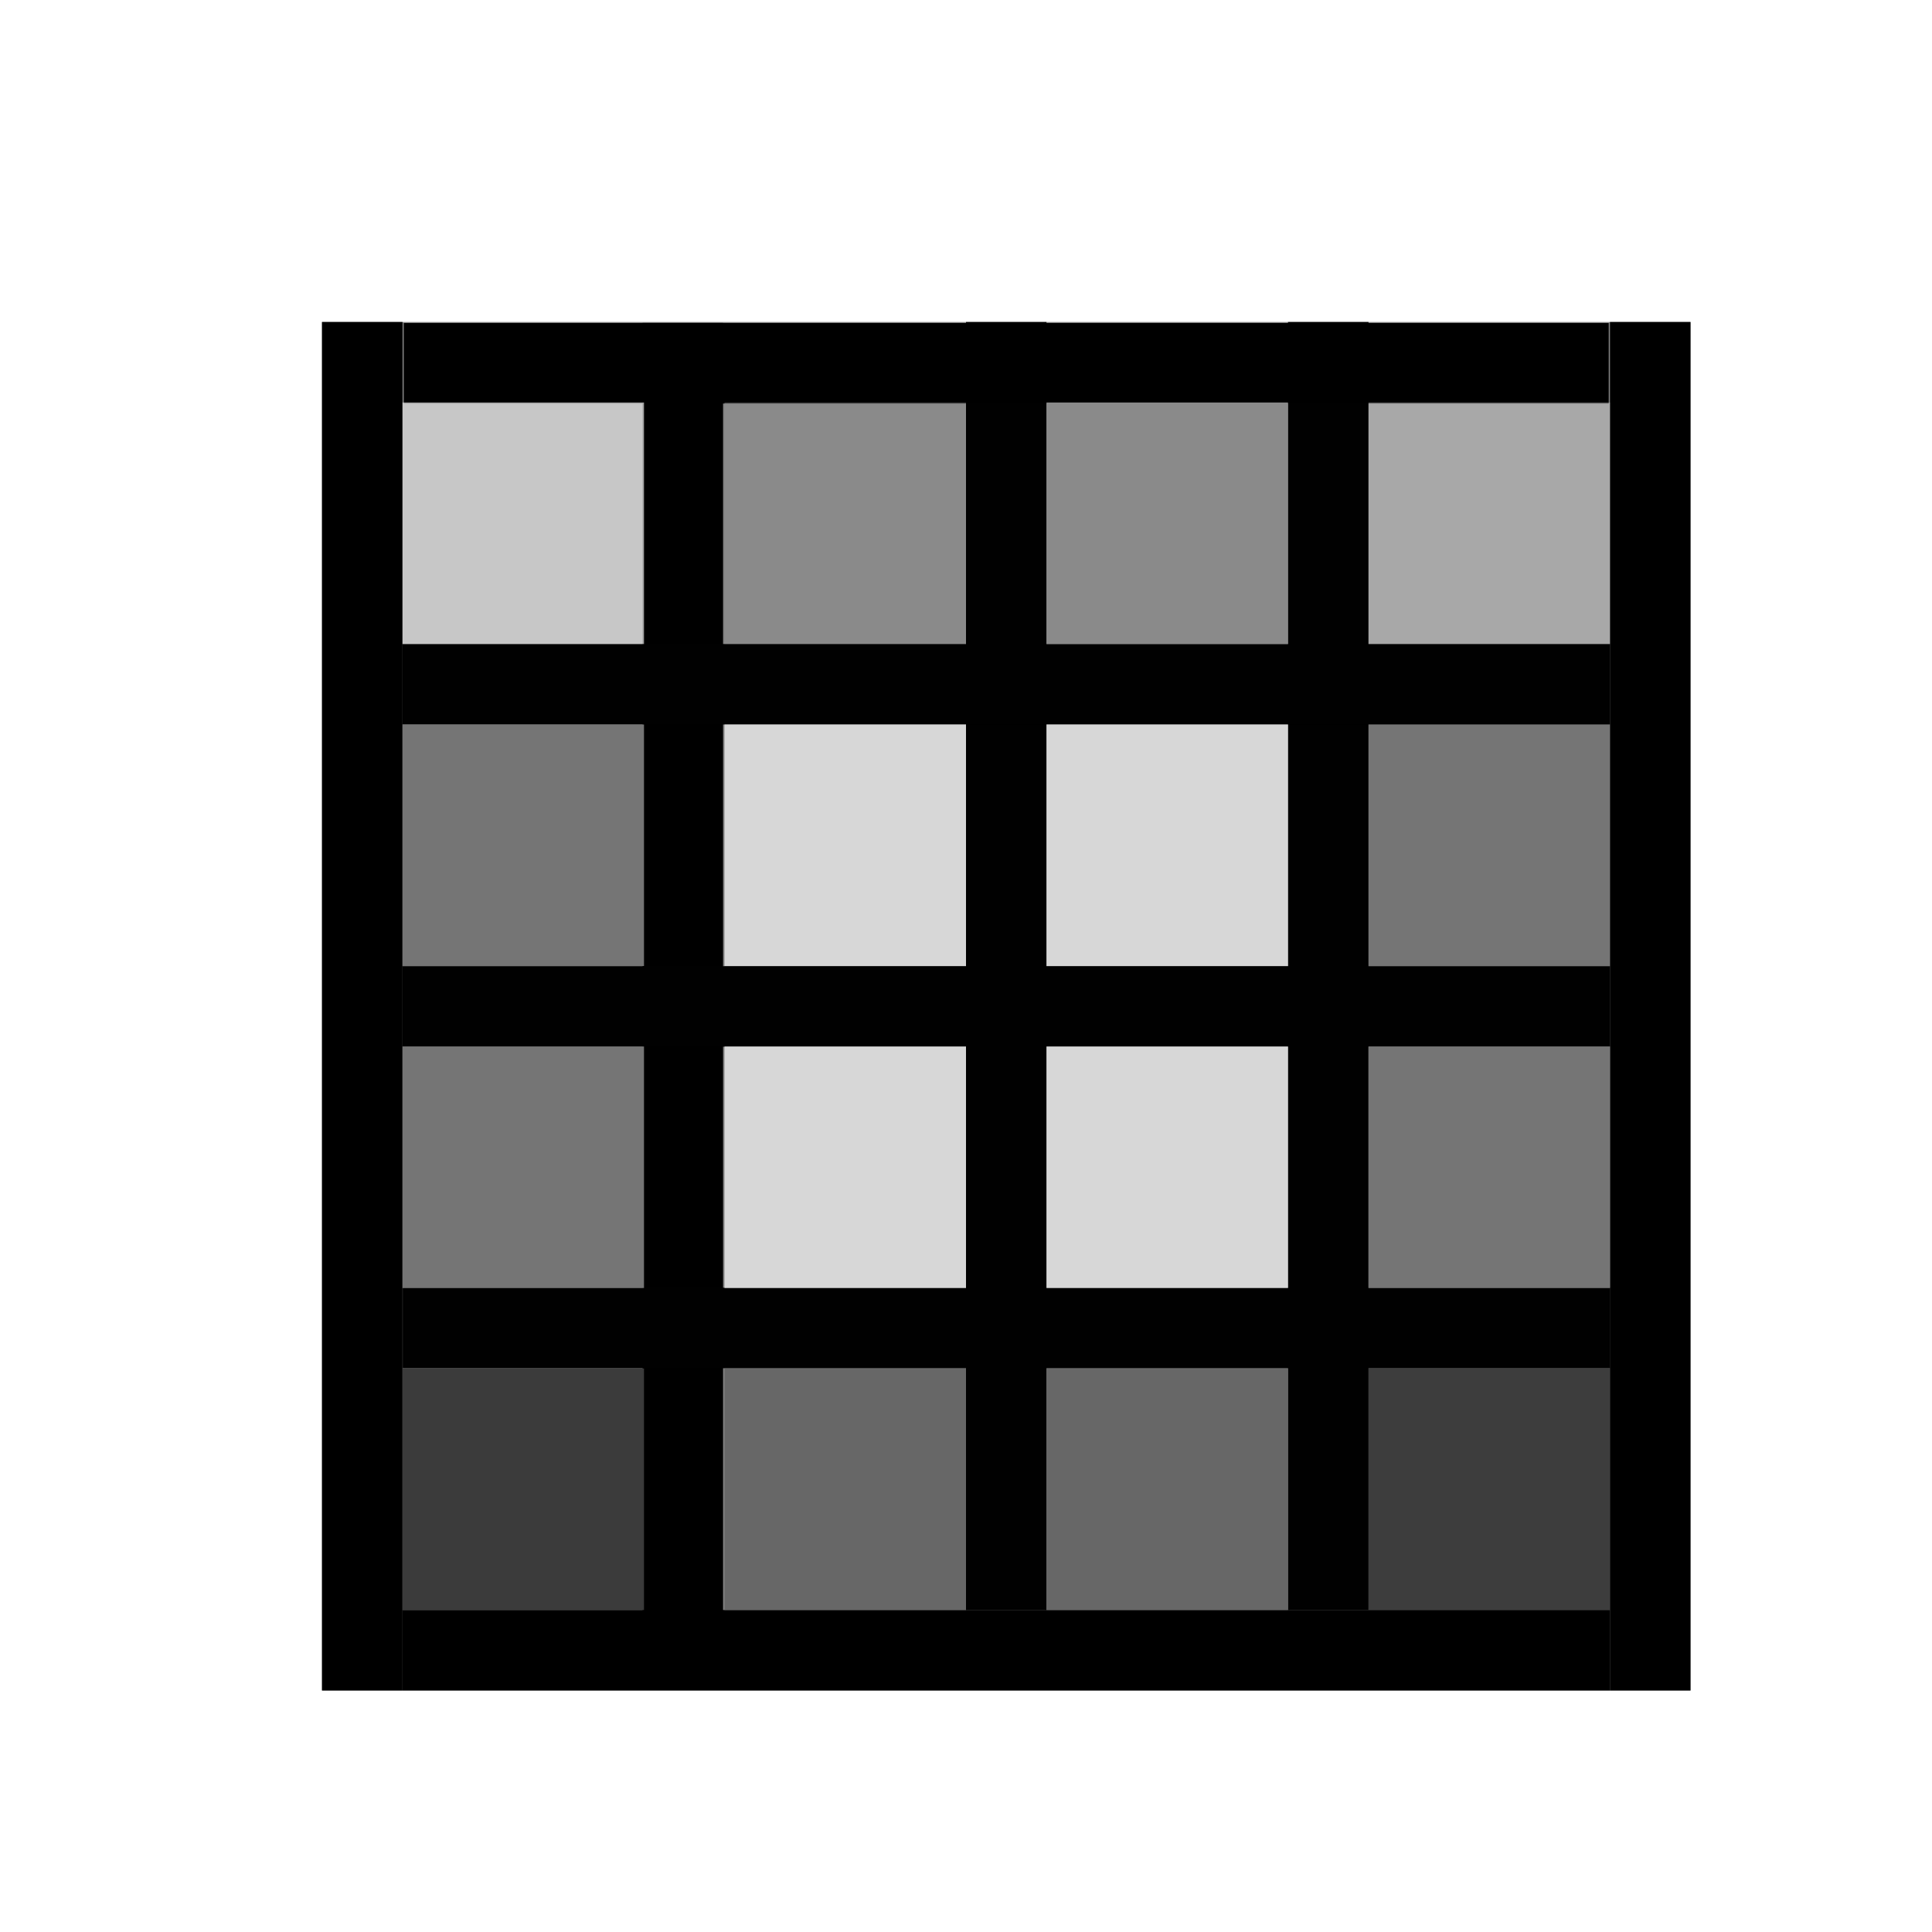
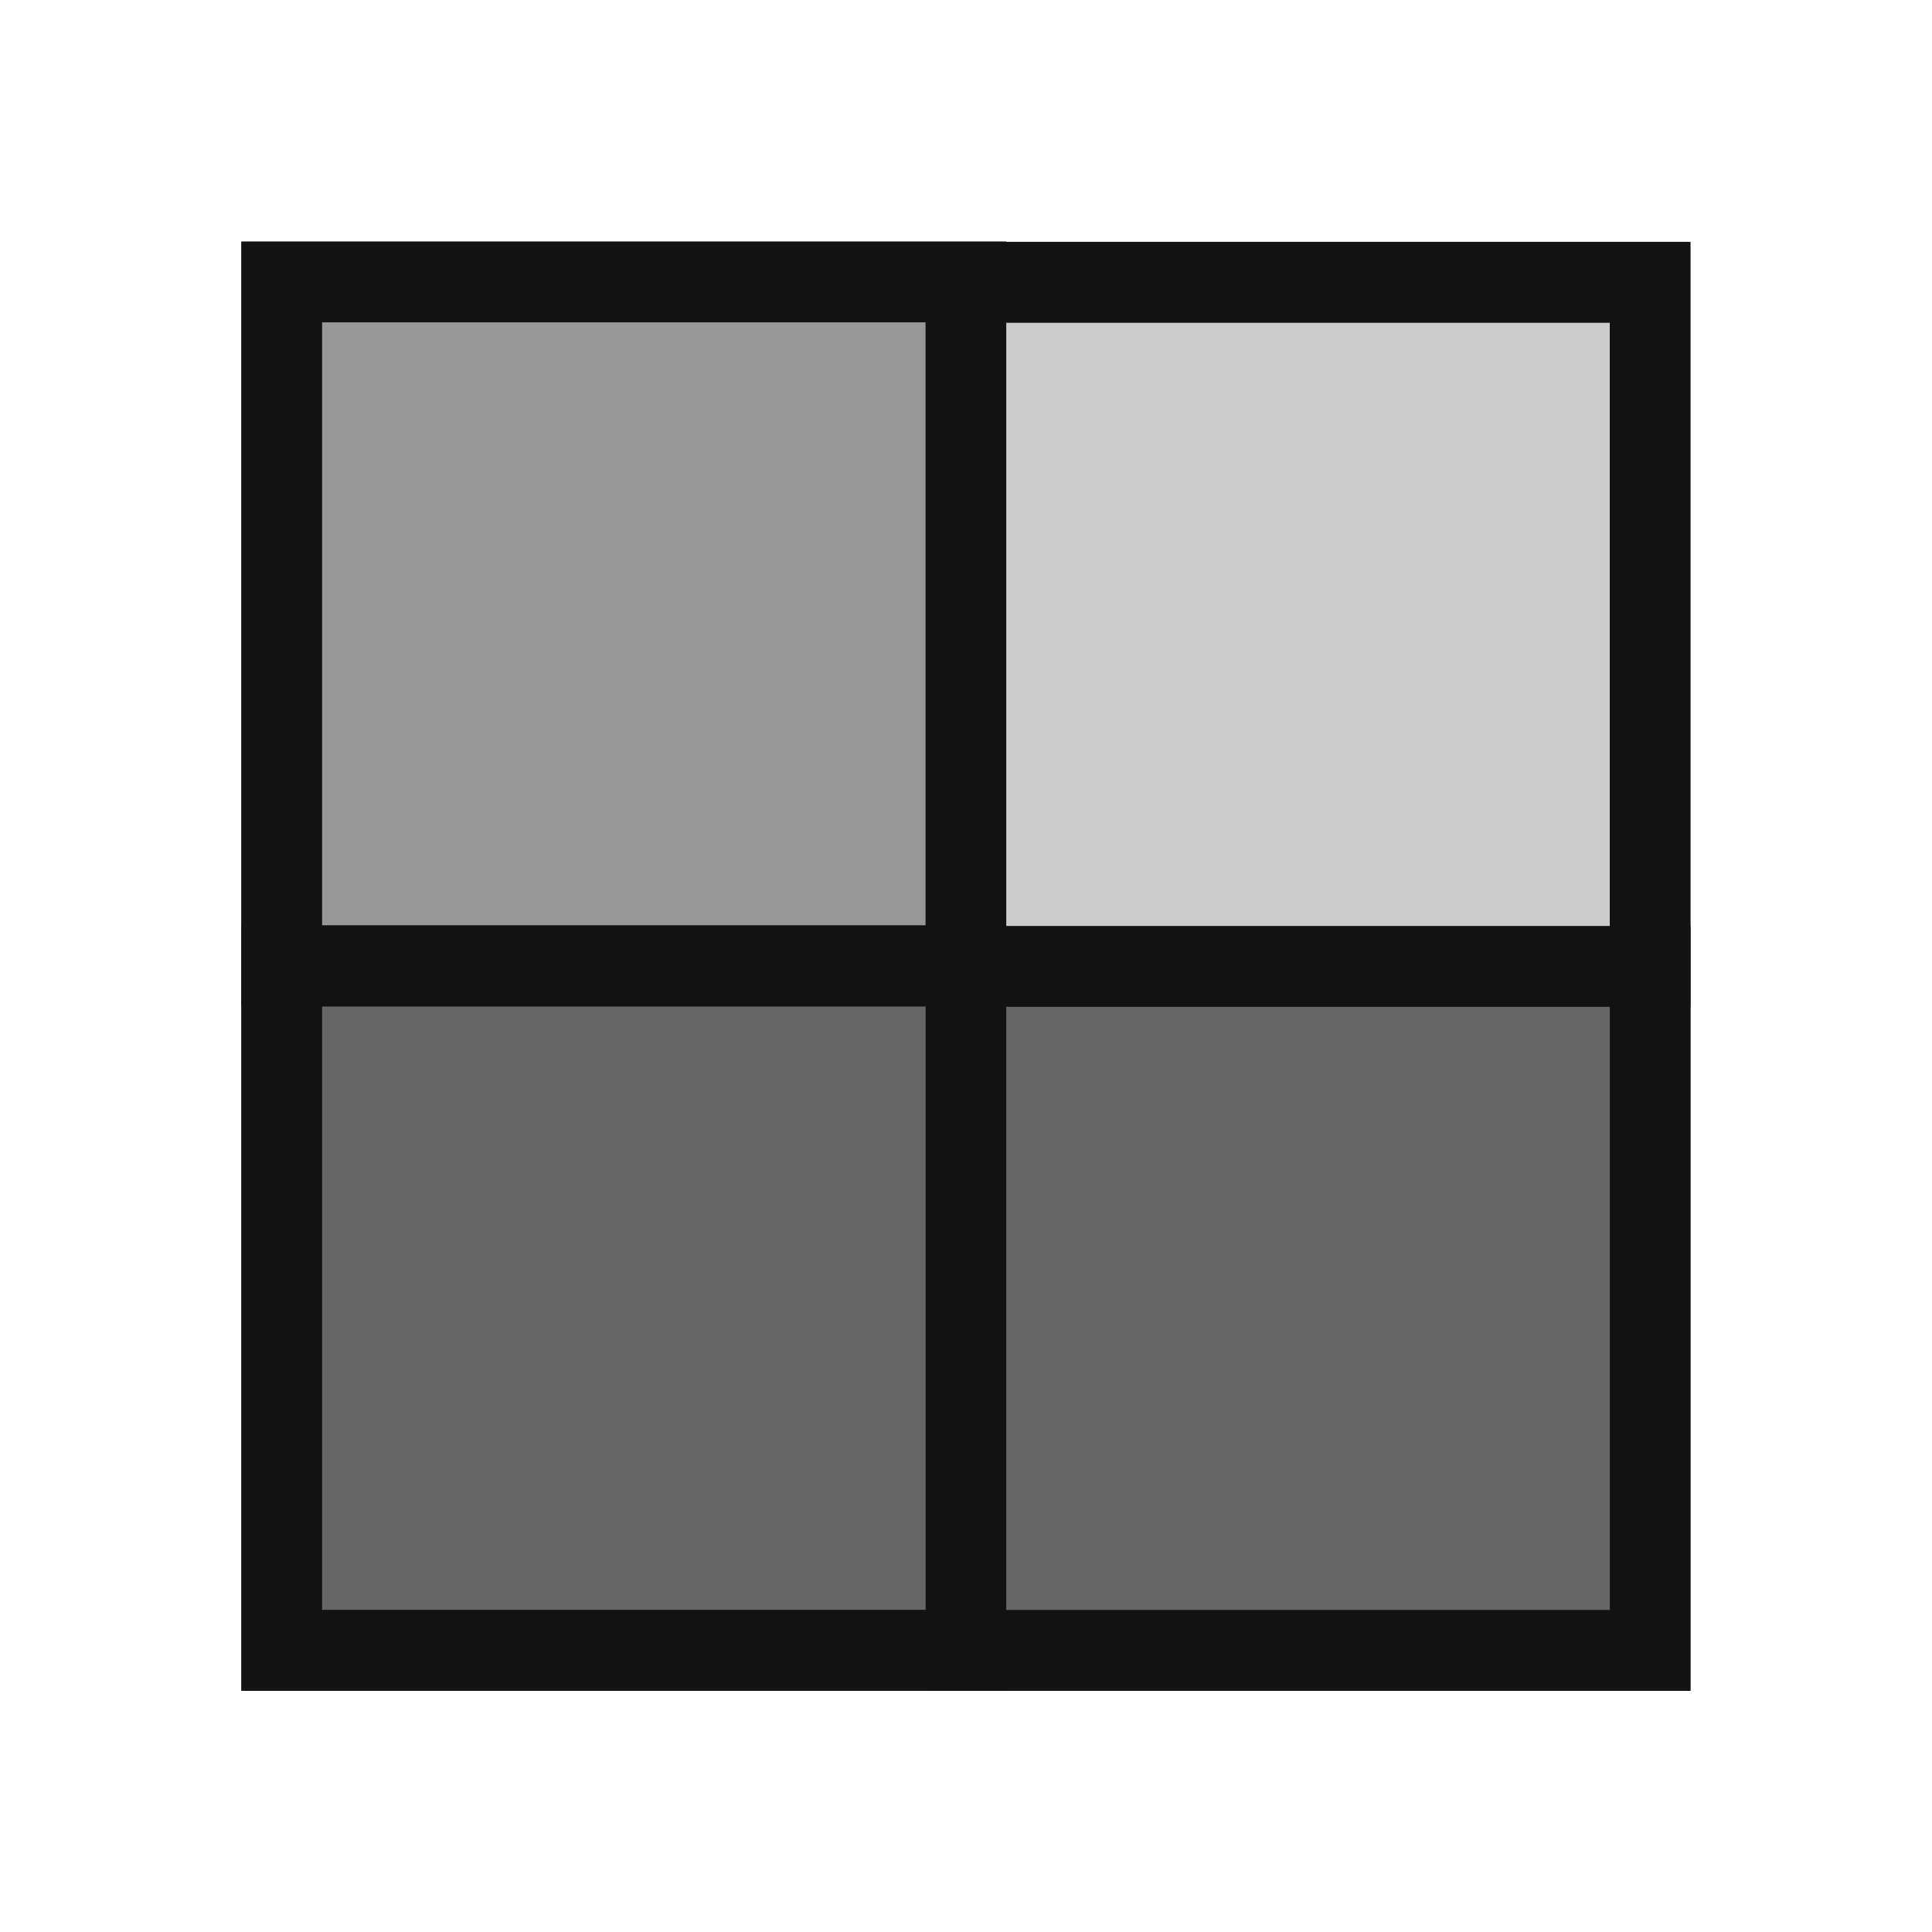
<svg xmlns="http://www.w3.org/2000/svg" width="48" height="48" viewBox="0 0 48 48" version="1.1" id="svg1" xml:space="preserve">
-   <defs id="defs1" />
+   <defs id="defs1">
+     <filter style="color-interpolation-filters:sRGB;" id="filter3" x="-0.252" y="-0.249" width="1.503" height="1.498">
+       <feGaussianBlur stdDeviation="0.91 0.9" result="fbSourceGraphic" id="feGaussianBlur3" />
+       <feColorMatrix result="fbSourceGraphicAlpha" in="fbSourceGraphic" values="0 0 0 -1 0 0 0 0 -1 0 0 0 0 -1 0 0 0 0 1 0" id="feColorMatrix3" />
+       <feGaussianBlur id="feGaussianBlur4" stdDeviation="0.91 0.9" result="blur" in="fbSourceGraphic" />
+     </filter>
+     <filter style="color-interpolation-filters:sRGB;" id="filter5" x="-0.064" y="-0.064" width="1.128" height="1.127">
+       <feGaussianBlur stdDeviation="0.91 0.9" result="blur" id="feGaussianBlur5" />
+     </filter>
+     <filter style="color-interpolation-filters:sRGB;" id="filter8" x="-0.693" y="-0.693" width="2.386" height="2.386">
+       <feGaussianBlur stdDeviation="5" result="fbSourceGraphic" id="feGaussianBlur7" />
+       <feGaussianBlur stdDeviation="0.01" in="SourceGraphic" result="result1" id="feGaussianBlur8" />
+       <feComposite in2="result1" operator="arithmetic" in="fbSourceGraphic" k2="0.5" k3="0.5" result="result2" id="feComposite8" />
+       <feBlend in2="fbSourceGraphic" mode="normal" result="result3" id="feBlend8" />
+     </filter>
+     <filter style="color-interpolation-filters:sRGB" id="filter8-0" x="-0.693" y="-0.693" width="2.386" height="2.386">
+       <feGaussianBlur stdDeviation="5" result="fbSourceGraphic" id="feGaussianBlur7-4" />
+       <feGaussianBlur stdDeviation="0.01" in="SourceGraphic" result="result1" id="feGaussianBlur8-6" />
+       <feComposite in2="result1" operator="arithmetic" in="fbSourceGraphic" k2="0.5" k3="0.5" result="result2" id="feComposite8-4" k1="0" k4="0" />
+       <feBlend in2="fbSourceGraphic" mode="normal" result="result3" id="feBlend8-6" />
+     </filter>
+     <filter style="color-interpolation-filters:sRGB" id="filter8-0-4" x="-0.693" y="-0.693" width="2.386" height="2.386">
+       <feGaussianBlur stdDeviation="5" result="fbSourceGraphic" id="feGaussianBlur7-4-2" />
+       <feGaussianBlur stdDeviation="0.01" in="SourceGraphic" result="result1" id="feGaussianBlur8-6-1" />
+       <feComposite in2="result1" operator="arithmetic" in="fbSourceGraphic" k2="0.5" k3="0.5" result="result2" id="feComposite8-4-9" k1="0" k4="0" />
+       <feBlend in2="fbSourceGraphic" mode="normal" result="result3" id="feBlend8-6-2" />
+     </filter>
+     <filter style="color-interpolation-filters:sRGB" id="filter8-0-4-7" x="-0.693" y="-0.693" width="2.386" height="2.386">
+       <feGaussianBlur stdDeviation="5" result="fbSourceGraphic" id="feGaussianBlur7-4-2-5" />
+       <feGaussianBlur stdDeviation="0.01" in="SourceGraphic" result="result1" id="feGaussianBlur8-6-1-3" />
+       <feComposite in2="result1" operator="arithmetic" in="fbSourceGraphic" k2="0.5" k3="0.5" result="result2" id="feComposite8-4-9-9" k1="0" k4="0" />
+       <feBlend in2="fbSourceGraphic" mode="normal" result="result3" id="feBlend8-6-2-0" />
+     </filter>
+   </defs>
  <g id="DarkThemeEnabledLayer" style="display:inline">
-     <rect style="fill:#808080;fill-opacity:0.988;stroke:none;stroke-width:2;stroke-linecap:round;stroke-linejoin:miter;stroke-dasharray:none;stroke-opacity:1;paint-order:fill markers stroke" id="rect5" width="34" height="34" x="8" y="8" />
-     <path style="display:inline;fill:none;stroke:#000000;stroke-width:2;stroke-linecap:butt;stroke-linejoin:miter;stroke-dasharray:none;stroke-opacity:1" d="M 40,41 H 10" id="path1-2-8-0" />
-     <path style="fill:none;stroke:#010101;stroke-width:2;stroke-linecap:butt;stroke-linejoin:miter;stroke-dasharray:none;stroke-opacity:1" d="M 25,8 V 40" id="path1" />
-     <path style="display:inline;fill:none;stroke:#000000;stroke-width:2;stroke-linecap:butt;stroke-linejoin:miter;stroke-dasharray:none;stroke-opacity:1" d="M 16.964,8.023 V 40.023" id="path1-0" />
-     <path style="display:inline;fill:none;stroke:#000000;stroke-width:2;stroke-linecap:butt;stroke-linejoin:miter;stroke-dasharray:none;stroke-opacity:1" d="M 9,8 V 42" id="path1-0-4" />
-     <path style="display:inline;fill:none;stroke:#000000;stroke-width:2;stroke-linecap:butt;stroke-linejoin:miter;stroke-dasharray:none;stroke-opacity:1" d="M 41,8 V 42" id="path1-0-43" />
-     <path style="display:inline;fill:none;stroke:#010101;stroke-width:2;stroke-linecap:butt;stroke-linejoin:miter;stroke-dasharray:none;stroke-opacity:1" d="M 33,8 V 40" id="path1-6" />
-     <path style="display:inline;fill:none;stroke:#010101;stroke-width:2;stroke-linecap:butt;stroke-linejoin:miter;stroke-dasharray:none;stroke-opacity:1" d="M 40,25.005 H 10" id="path1-2" />
-     <path style="display:inline;fill:none;stroke:#010101;stroke-width:2;stroke-linecap:butt;stroke-linejoin:miter;stroke-dasharray:none;stroke-opacity:1" d="M 40,17 H 10" id="path1-2-8" />
-     <path style="display:inline;fill:none;stroke:#000000;stroke-width:2;stroke-linecap:butt;stroke-linejoin:miter;stroke-dasharray:none;stroke-opacity:1" d="M 39.968,9.026 H 10.032" id="path1-2-8-6" />
-     <path style="display:inline;fill:none;stroke:#010101;stroke-width:2;stroke-linecap:butt;stroke-linejoin:miter;stroke-dasharray:none;stroke-opacity:1" d="m 40.005,32.993 h -30" id="path1-2-0" />
-     <path id="rect1" style="fill:none;fill-opacity:0.4;stroke-width:2;stroke-linecap:square;paint-order:fill markers stroke" d="M 10,10 H 24 V 24 H 10 Z" />
-     <path id="rect1-2" style="display:inline;fill:none;fill-opacity:0.5;stroke-width:2;stroke-linecap:square;paint-order:fill markers stroke" d="M 26,10 V 26.027 H 10 V 39.977 H 26 V 40 h 6 V 24.004 h 8 V 10 Z" />
-     <rect style="fill:#e5e5e5;fill-opacity:0.699;stroke:none;stroke-width:2;stroke-linecap:square;paint-order:fill markers stroke" id="rect2" width="6" height="6" x="10" y="10" />
-     <rect style="display:inline;fill:#989898;fill-opacity:0.4;stroke:none;stroke-width:2;stroke-linecap:square;paint-order:fill markers stroke" id="rect2-0" width="6" height="6" x="18" y="10" />
-     <rect style="display:inline;fill:#8a8a8a;fill-opacity:0.992;stroke:none;stroke-width:2;stroke-linecap:square;paint-order:fill markers stroke" id="rect2-5" width="6" height="6" x="26" y="10" />
-     <rect style="display:inline;fill:#e5e5e5;fill-opacity:0.4;stroke:none;stroke-width:2;stroke-linecap:square;paint-order:fill markers stroke" id="rect2-7" width="6" height="6" x="34" y="10" />
-     <rect style="display:inline;fill:#666666;fill-opacity:0.4;stroke:none;stroke-width:2;stroke-linecap:square;paint-order:fill markers stroke" id="rect2-3" width="6" height="6" x="34" y="18" />
-     <rect style="display:inline;fill:#e0e0e0;fill-opacity:0.905;stroke:none;stroke-width:2;stroke-linecap:square;paint-order:fill markers stroke" id="rect2-55" width="6" height="6" x="26" y="18" />
-     <rect style="display:inline;fill:#e0e0e0;fill-opacity:0.905;stroke:none;stroke-width:2;stroke-linecap:square;paint-order:fill markers stroke" id="rect2-1" width="6" height="6" x="18" y="18" />
-     <rect style="display:inline;fill:#757575;fill-opacity:0.992;stroke:none;stroke-width:2;stroke-linecap:square;paint-order:fill markers stroke" id="rect2-58" width="6" height="6" x="10" y="18" />
-     <rect style="display:inline;fill:#757575;fill-opacity:0.992;stroke:none;stroke-width:2;stroke-linecap:square;paint-order:fill markers stroke" id="rect2-13" width="6" height="6" x="10" y="26" />
-     <rect style="display:inline;fill:#e0e0e0;fill-opacity:0.905;stroke:none;stroke-width:2;stroke-linecap:square;paint-order:fill markers stroke" id="rect2-75" width="6" height="6" x="18" y="26" />
-     <rect style="display:inline;fill:#e0e0e0;fill-opacity:0.905;stroke:none;stroke-width:2;stroke-linecap:square;paint-order:fill markers stroke" id="rect2-8" width="6" height="6" x="26" y="26" />
-     <rect style="display:inline;fill:#757575;fill-opacity:0.992;stroke:none;stroke-width:2;stroke-linecap:square;paint-order:fill markers stroke" id="rect2-585" width="6" height="6" x="34" y="26" />
-     <rect style="display:inline;fill:#010101;fill-opacity:0.528;stroke:none;stroke-width:2;stroke-linecap:square;paint-order:fill markers stroke" id="rect2-4" width="6" height="6" x="34" y="33.998" />
-     <rect style="display:inline;fill:#676767;fill-opacity:1;stroke:none;stroke-width:2;stroke-linecap:square;paint-order:fill markers stroke" id="rect2-2" width="6" height="6" x="26" y="34" />
-     <rect style="display:inline;fill:#676767;fill-opacity:1;stroke:none;stroke-width:2;stroke-linecap:square;paint-order:fill markers stroke" id="rect2-59" width="6" height="6" x="18" y="34" />
-     <rect style="display:inline;fill:#3b3b3b;fill-opacity:0.996;stroke:none;stroke-width:2;stroke-linecap:square;paint-order:fill markers stroke" id="rect2-9" width="6" height="6" x="10" y="34" />
+     <g id="g5" style="stroke:#121212">
+       <g id="g1" transform="matrix(0.9795403,0,0,0.9788618,2.042454,2.183475)" style="fill:#666666;fill-opacity:1;stroke:#121212;stroke-width:2.042;stroke-dasharray:none;stroke-opacity:1">
+         <path style="display:inline;fill:#666666;fill-opacity:1;stroke:#121212;stroke-width:2.042;stroke-linecap:butt;stroke-linejoin:miter;stroke-dasharray:none;stroke-opacity:1" d="m 5.06,22.295 v 17.355 0 H 22.416 V 22.295 Z" id="path3-9-1-7" />
+       </g>
+       <g id="g2-5" transform="matrix(0.9795403,0,0,0.9788618,19.04274,2.187785)" style="display:inline;fill:#666666;stroke:#121212;stroke-width:2.042;stroke-dasharray:none;stroke-opacity:1">
+         <path style="display:inline;fill:#666666;fill-opacity:1;stroke:#121212;stroke-width:2.042;stroke-linecap:butt;stroke-linejoin:miter;stroke-dasharray:none;stroke-opacity:1" d="m 5.06,22.295 v 17.355 0 H 22.416 V 22.295 Z" id="path3-9-1-7-8" />
+       </g>
+       <g id="g2" transform="matrix(0.9795403,0,0,0.9788618,2.042454,-14.82428)" style="display:inline;fill:#989898;fill-opacity:1;stroke:#121212;stroke-width:2.042;stroke-dasharray:none;stroke-opacity:1">
+         <path style="display:inline;fill:#989898;fill-opacity:1;stroke:#121212;stroke-width:2.042;stroke-linecap:butt;stroke-linejoin:miter;stroke-dasharray:none;stroke-opacity:1" d="m 5.06,22.295 v 17.355 0 H 22.416 V 22.295 Z" id="path3-9-1-7-5" />
+       </g>
+       <g id="g2-2" transform="matrix(0.9795302,0,0,0.978867,19.04024,-14.80436)" style="display:inline;fill:#000000;fill-opacity:0.2;stroke:#121212;stroke-width:2.042;stroke-dasharray:none;stroke-opacity:1">
+         <path style="display:inline;fill:#000000;fill-opacity:0.2;stroke:#121212;stroke-width:2.042;stroke-linecap:butt;stroke-linejoin:miter;stroke-dasharray:none;stroke-opacity:1" d="m 5.06,22.295 v 17.355 0 H 22.416 V 22.295 Z" id="path3-9-1-7-5-2" />
+       </g>
+     </g>
+     <g id="g2-6" transform="matrix(0.5395862,0,0,0.5392125,11.90489,11.97048)" style="display:none;fill:#666666;fill-opacity:1;stroke:none;stroke-width:2.042;stroke-dasharray:none;stroke-opacity:1;filter:url(#filter8)">
+       <path style="display:inline;fill:#666666;fill-opacity:1;stroke:none;stroke-width:2.042;stroke-linecap:butt;stroke-linejoin:miter;stroke-dasharray:none;stroke-opacity:1" d="m 5.06,22.295 v 17.355 0 H 22.416 V 22.295 Z" id="path3-9-1-7-2" />
+     </g>
+     <g id="g2-5-2" transform="matrix(0.5395862,0,0,0.5392125,21.26961,11.97285)" style="display:none;fill:#666666;stroke:none;stroke-width:2.042;stroke-dasharray:none;stroke-opacity:1;filter:url(#filter8)">
+       <path style="display:inline;fill:#666666;fill-opacity:1;stroke:none;stroke-width:2.042;stroke-linecap:butt;stroke-linejoin:miter;stroke-dasharray:none;stroke-opacity:1" d="m 5.06,22.295 v 17.355 0 H 22.416 V 22.295 Z" id="path3-9-1-7-8-5" />
+     </g>
+     <g id="g3" transform="matrix(0.5395862,0,0,0.5392125,11.90489,2.60164)" style="display:none;fill:#989898;fill-opacity:1;stroke:none;stroke-width:2.042;stroke-dasharray:none;stroke-opacity:1;filter:url(#filter8)">
+       <path style="display:inline;fill:#989898;fill-opacity:1;stroke:none;stroke-width:2.042;stroke-linecap:butt;stroke-linejoin:miter;stroke-dasharray:none;stroke-opacity:1" d="m 5.06,22.295 v 17.355 0 H 22.416 V 22.295 Z" id="path3-9-1-7-5-22" />
+     </g>
+     <g id="g3-8" transform="matrix(-0.5395862,0,0,0.5392125,35.41275,2.619908)" style="display:none;opacity:0.5;fill:#989898;fill-opacity:1;stroke:none;stroke-width:2.042;stroke-dasharray:none;stroke-opacity:1;filter:url(#filter8-0)">
+       <path style="display:inline;fill:#989898;fill-opacity:1;stroke:none;stroke-width:2.042;stroke-linecap:butt;stroke-linejoin:miter;stroke-dasharray:none;stroke-opacity:1" d="m 5.06,22.295 v 17.355 0 H 22.416 V 22.295 Z" id="path3-9-1-7-5-22-4" />
+     </g>
+     <g id="g3-8-8" transform="matrix(-0.5395862,0,0,-0.5392125,35.91275,43.72186)" style="display:none;opacity:0.296;mix-blend-mode:normal;fill:#b2b2b2;fill-opacity:1;stroke:none;stroke-width:2.042;stroke-dasharray:none;stroke-opacity:1;filter:url(#filter8-0-4)">
+       <path style="display:inline;fill:#b2b2b2;fill-opacity:1;stroke:none;stroke-width:2.042;stroke-linecap:butt;stroke-linejoin:miter;stroke-dasharray:none;stroke-opacity:1" d="m 5.06,22.295 v 17.355 0 H 22.416 V 22.295 Z" id="path3-9-1-7-5-22-4-6" />
+     </g>
+     <g id="g3-8-8-6" transform="matrix(0.5395862,0,0,-0.5392125,11.90489,43.72186)" style="display:none;opacity:0.17;mix-blend-mode:normal;fill:#b2b2b2;fill-opacity:1;stroke:none;stroke-width:2.042;stroke-dasharray:none;stroke-opacity:1;filter:url(#filter8-0-4-7)">
+       <path style="display:inline;fill:#b2b2b2;fill-opacity:1;stroke:none;stroke-width:2.042;stroke-linecap:butt;stroke-linejoin:miter;stroke-dasharray:none;stroke-opacity:1" d="m 5.06,22.295 v 17.355 0 H 22.416 V 22.295 Z" id="path3-9-1-7-5-22-4-6-3" />
+     </g>
+     <rect style="fill:none;fill-opacity:0.14;stroke:#121212;stroke-width:2;stroke-linecap:square;stroke-dasharray:none;stroke-opacity:1;paint-order:fill markers stroke" id="rect5" width="34.001" height="34.001" x="6.996" y="7.008" />
  </g>
</svg>
